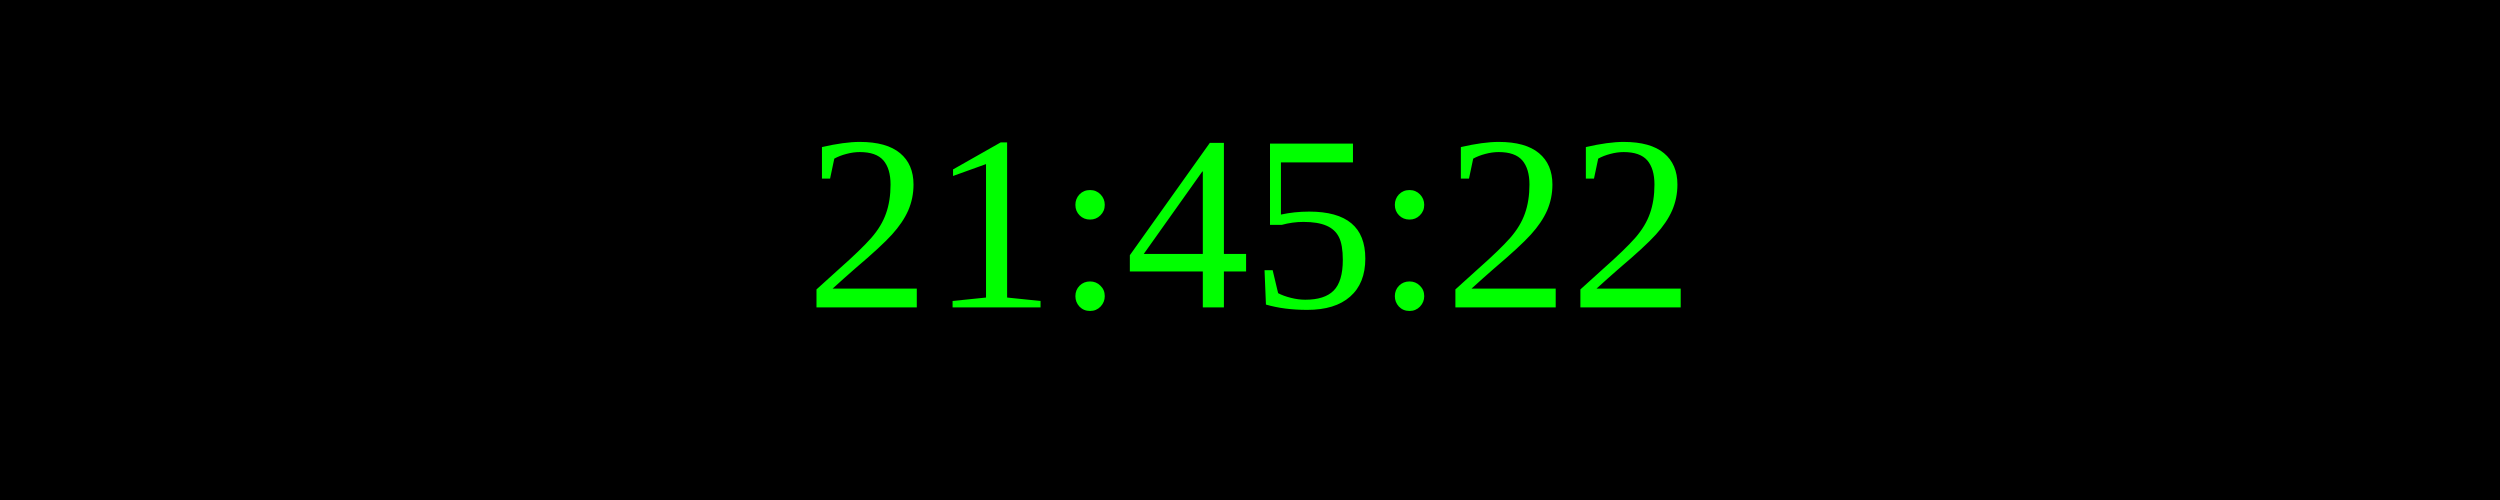
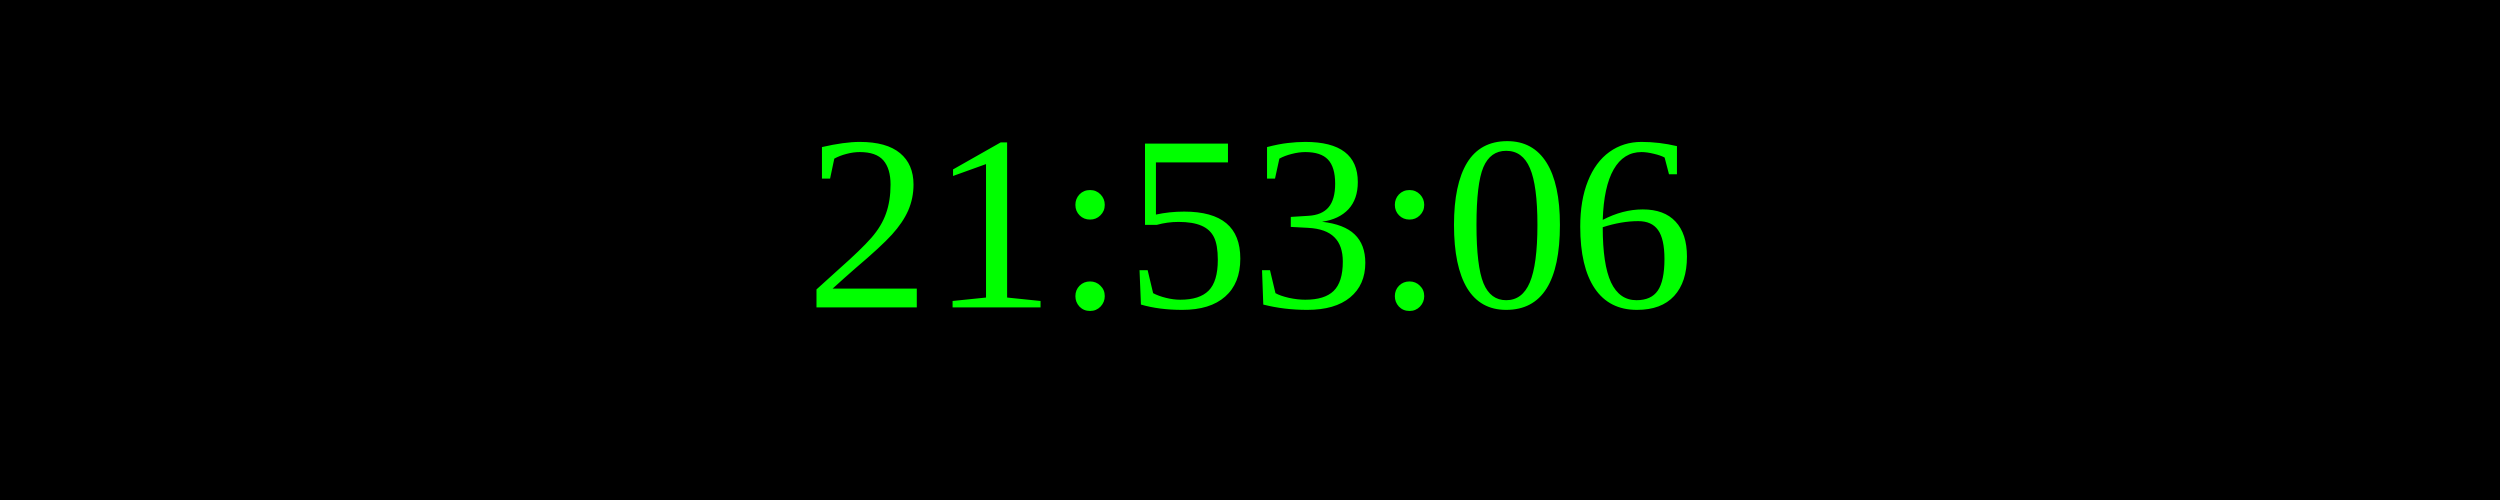
<svg xmlns="http://www.w3.org/2000/svg" width="250" height="50">
  <rect width="100%" height="100%" fill="black" />
  <text x="50%" y="50%" font-size="25" fill="lime" text-anchor="middle" dominant-baseline="middle">
- 21:45:22
+ 21:53:06
</text>
</svg>
